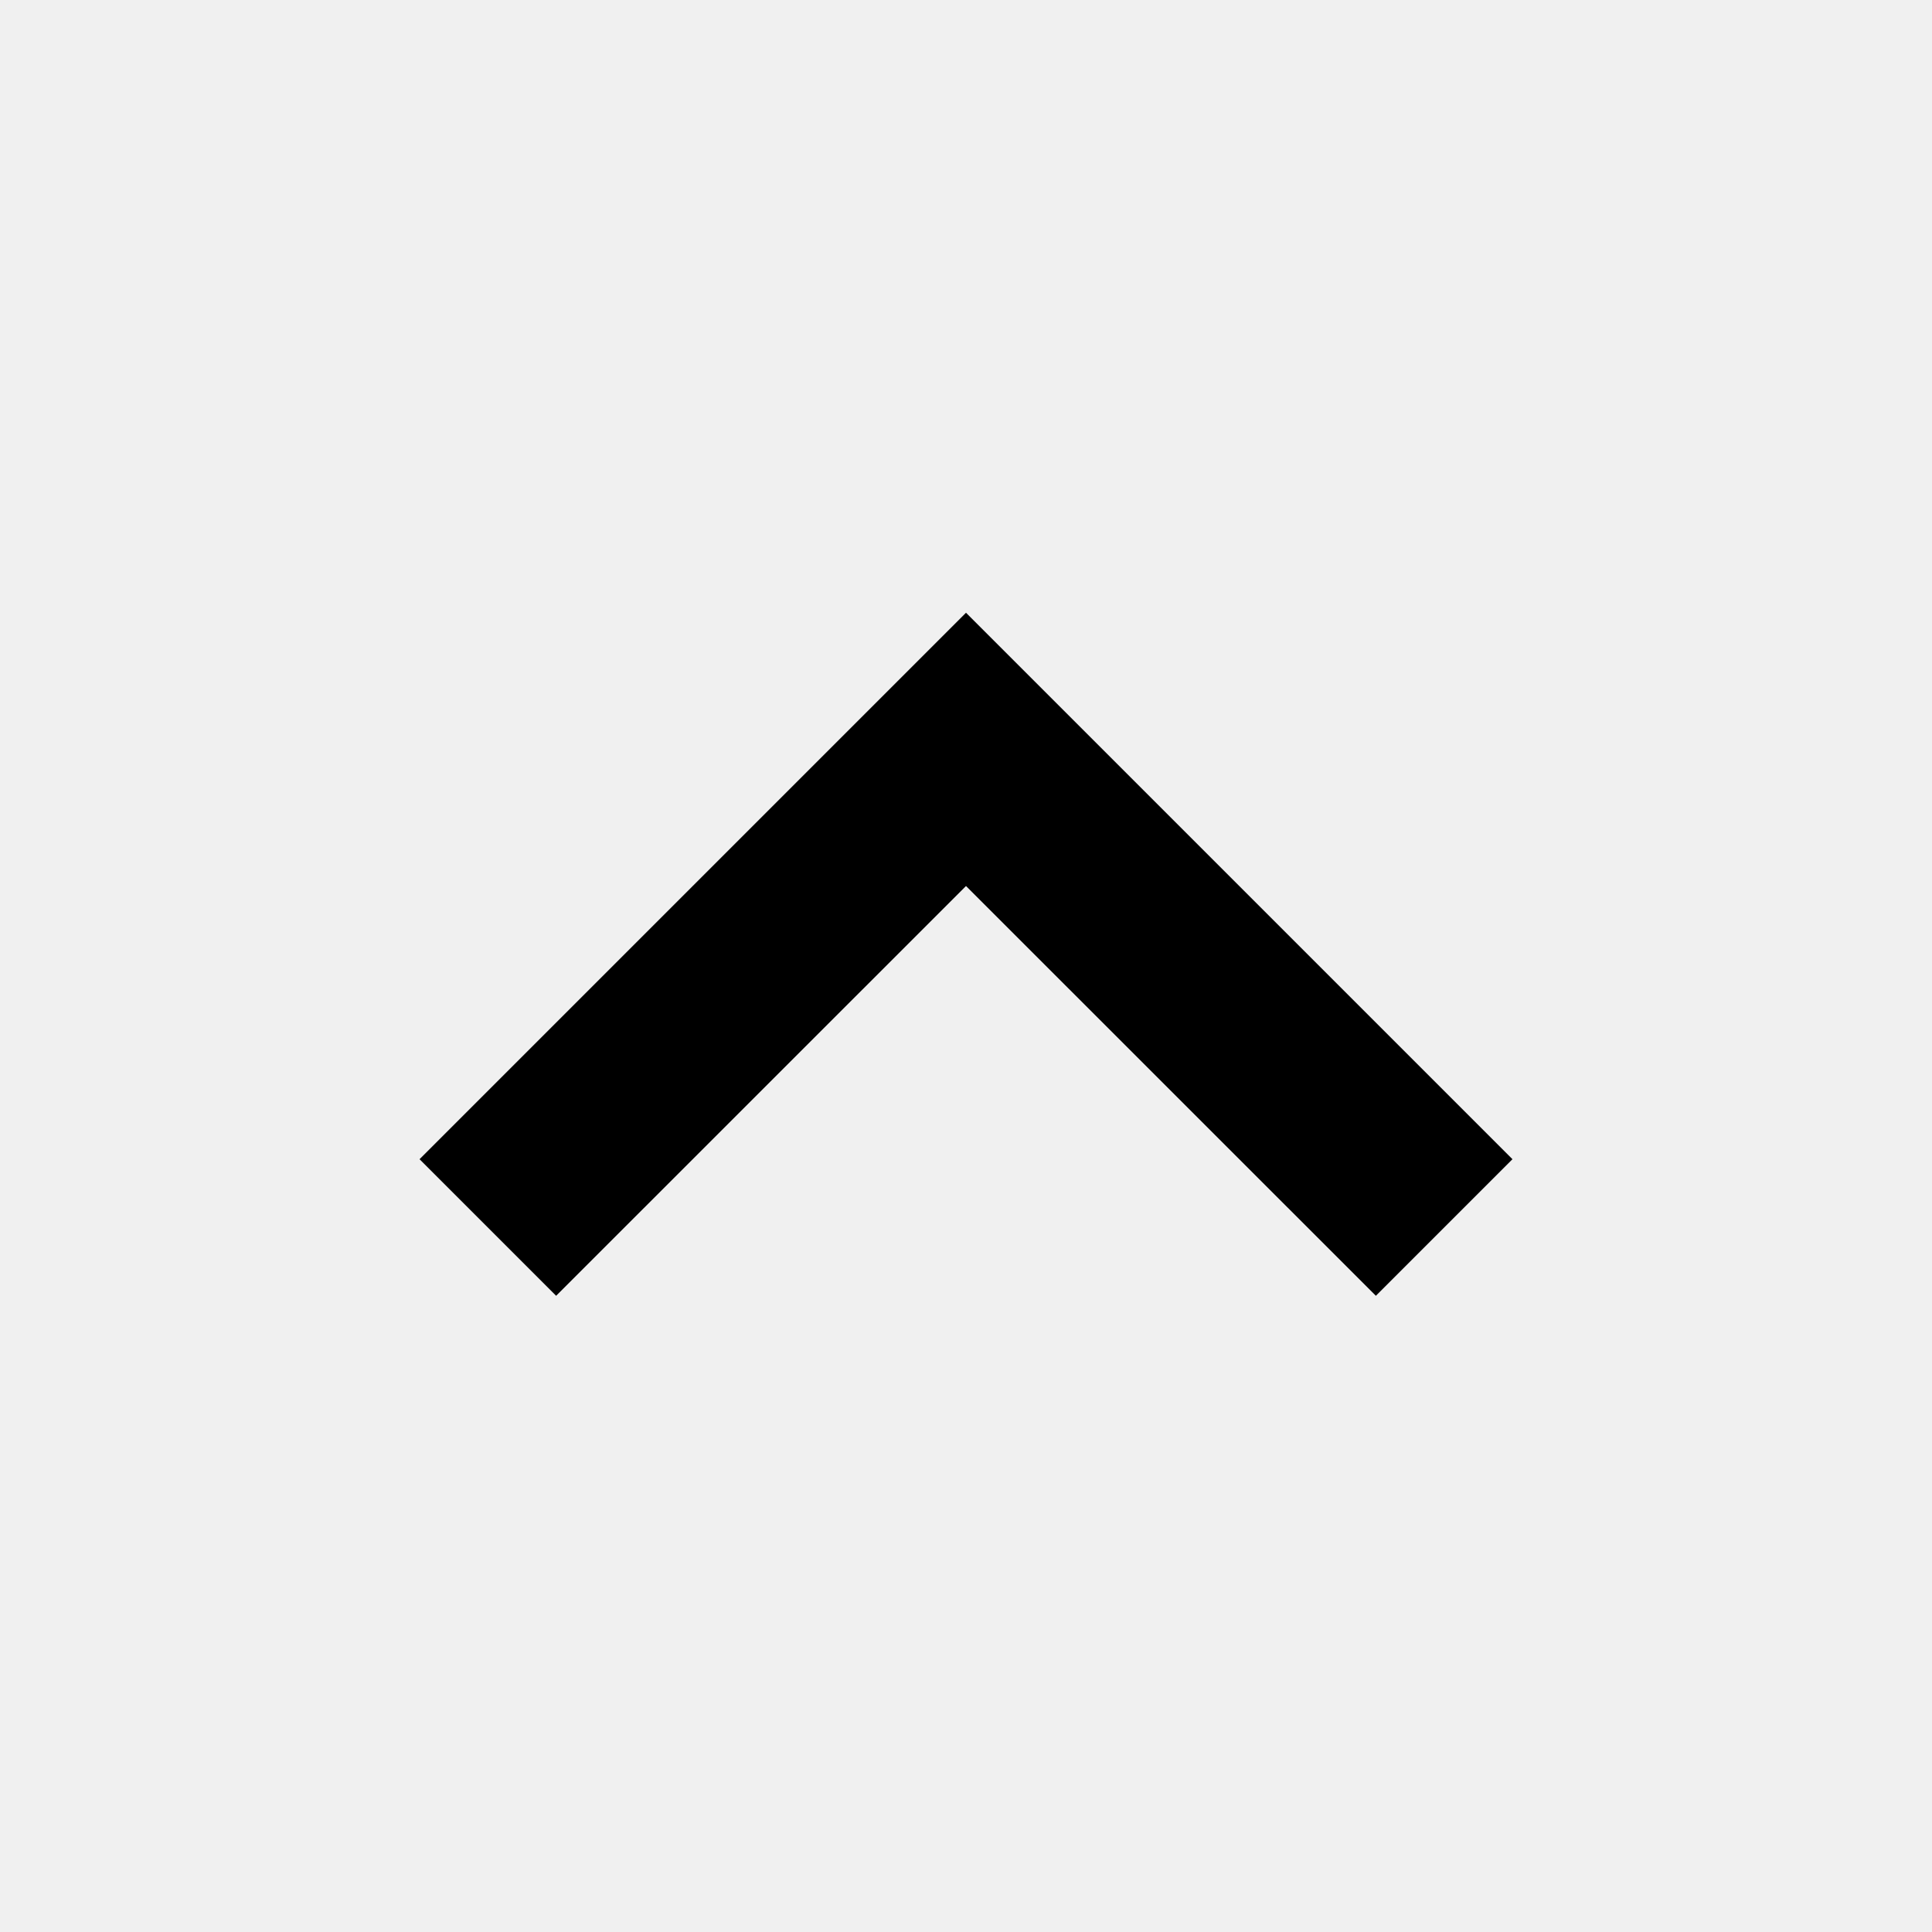
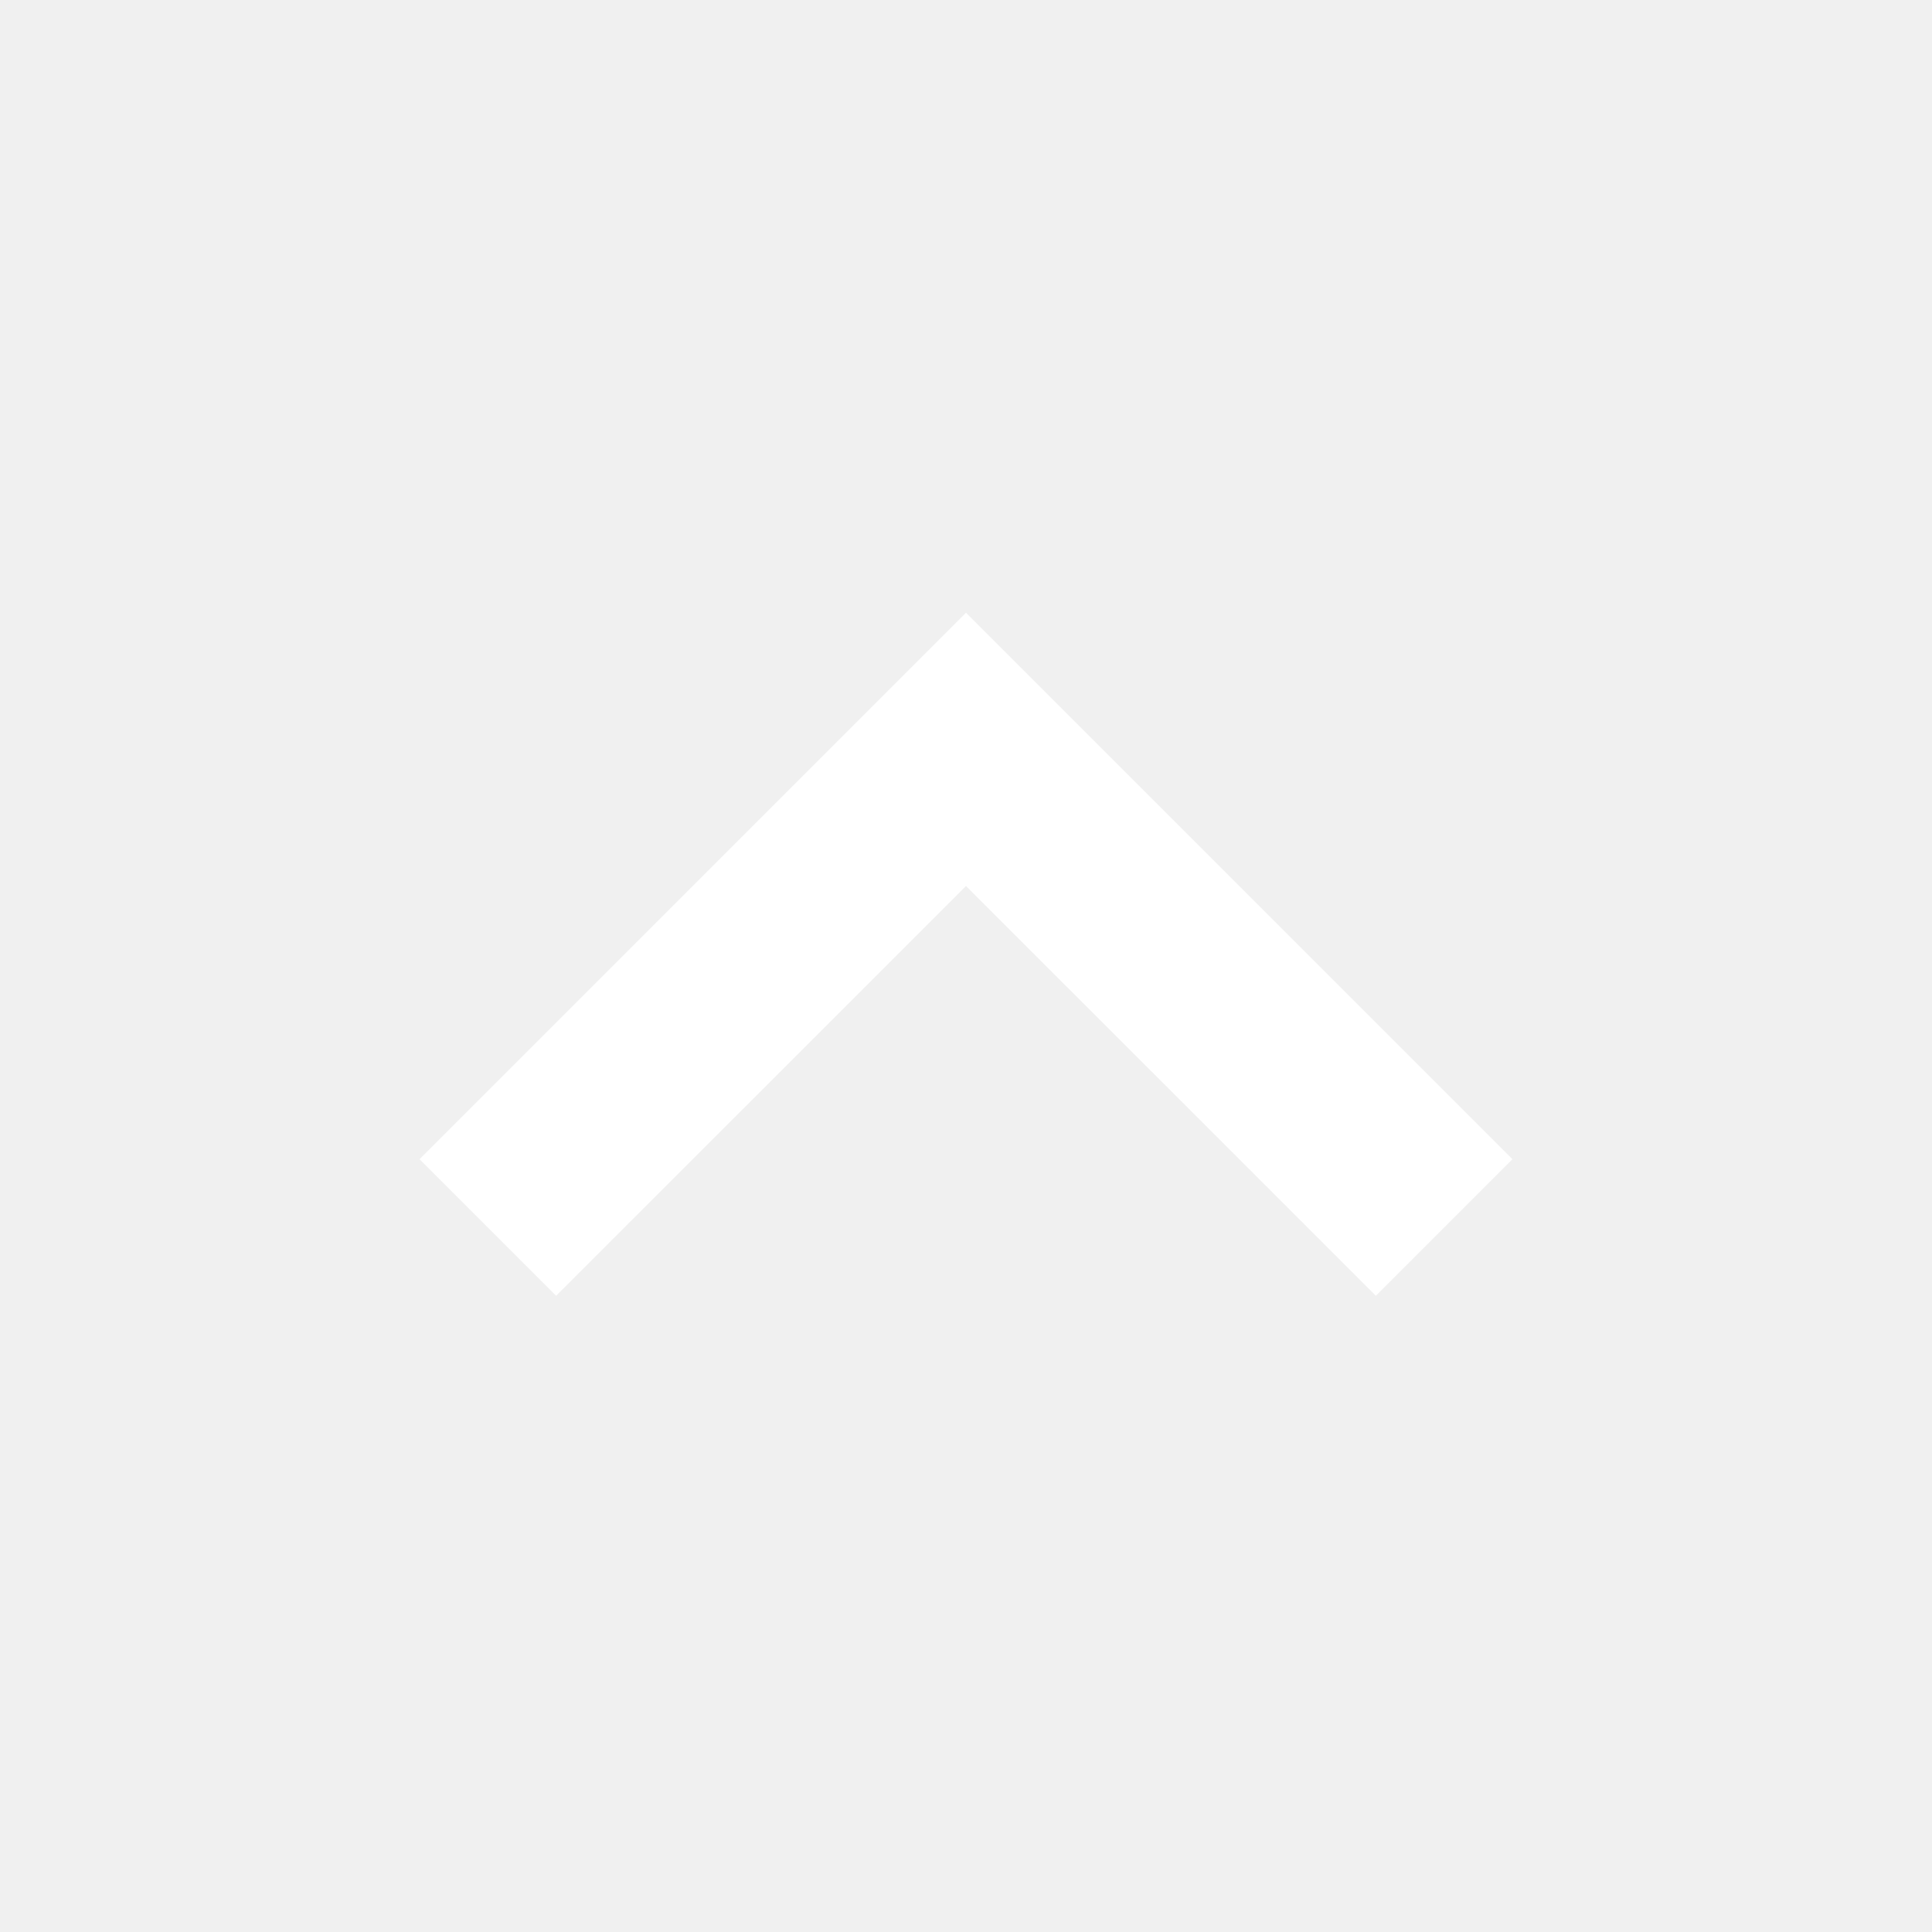
- <svg xmlns="http://www.w3.org/2000/svg" viewBox="0 0 20 20">
+ <svg xmlns="http://www.w3.org/2000/svg" fill="#fff" viewBox="0 0 20 20">
  <path d="M10.707 7.05L10 6.343 4.343 12l1.414 1.414L10 9.172l4.243 4.242L15.657 12z" />
</svg>
